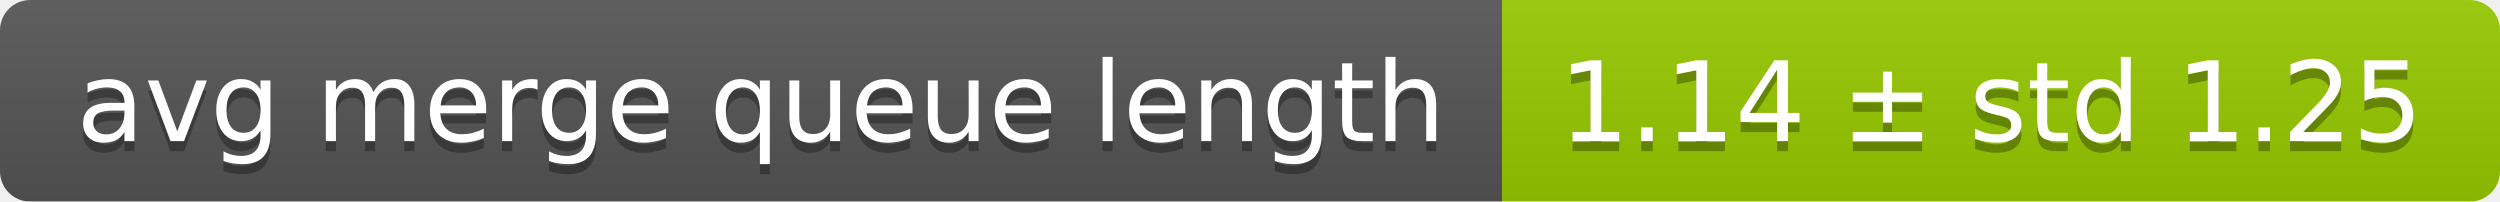
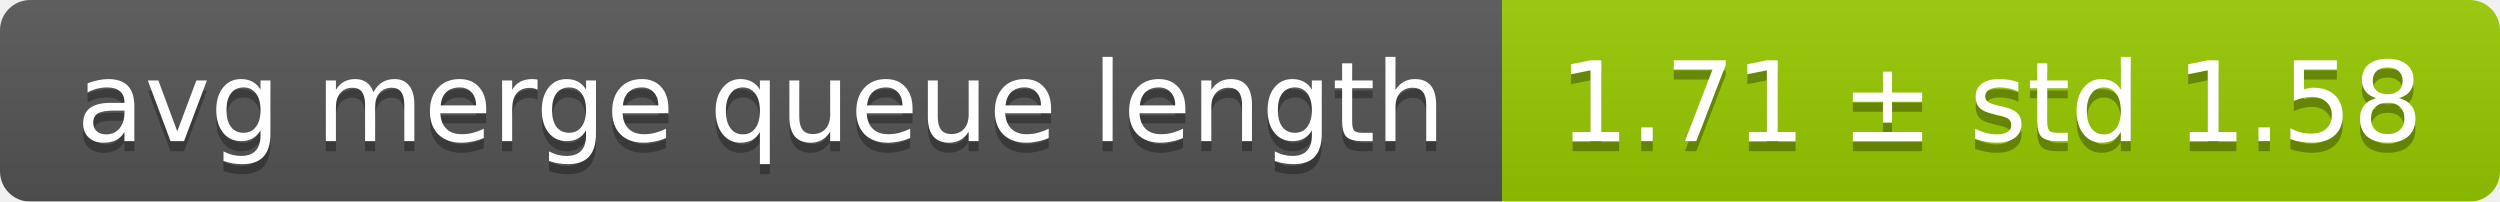
<svg xmlns="http://www.w3.org/2000/svg" width="248" height="20">
  <linearGradient id="smooth" x2="0" y2="100%">
    <stop offset="0" stop-color="#bbb" stop-opacity=".1" />
    <stop offset="1" stop-opacity=".1" />
  </linearGradient>
  <mask id="round">
    <rect width="248" height="20" rx="3" fill="#fff" />
  </mask>
  <g mask="url(#round)">
    <rect width="149" height="20" fill="#555" />
    <rect x="149" width="99" height="20" fill="#97ca00" />
    <rect width="248" height="20" fill="url(#smooth)" />
  </g>
  <g fill="#fff" text-anchor="middle" font-family="DejaVu Sans,Verdana,Geneva,sans-serif" font-size="11">
    <text x="75.5" y="15" fill="#010101" fill-opacity=".3">avg merge queue length</text>
    <text x="75.5" y="14">avg merge queue length</text>
-     <text x="197.5" y="15" fill="#010101" fill-opacity=".3">1.14 ± std 1.25</text>
-     <text x="197.5" y="14">1.14 ± std 1.25</text>
+     <text x="197.5" y="15" fill="#010101" fill-opacity=".3">1.71 ± std 1.58</text>
+     <text x="197.5" y="14">1.71 ± std 1.58</text>
  </g>
</svg>
